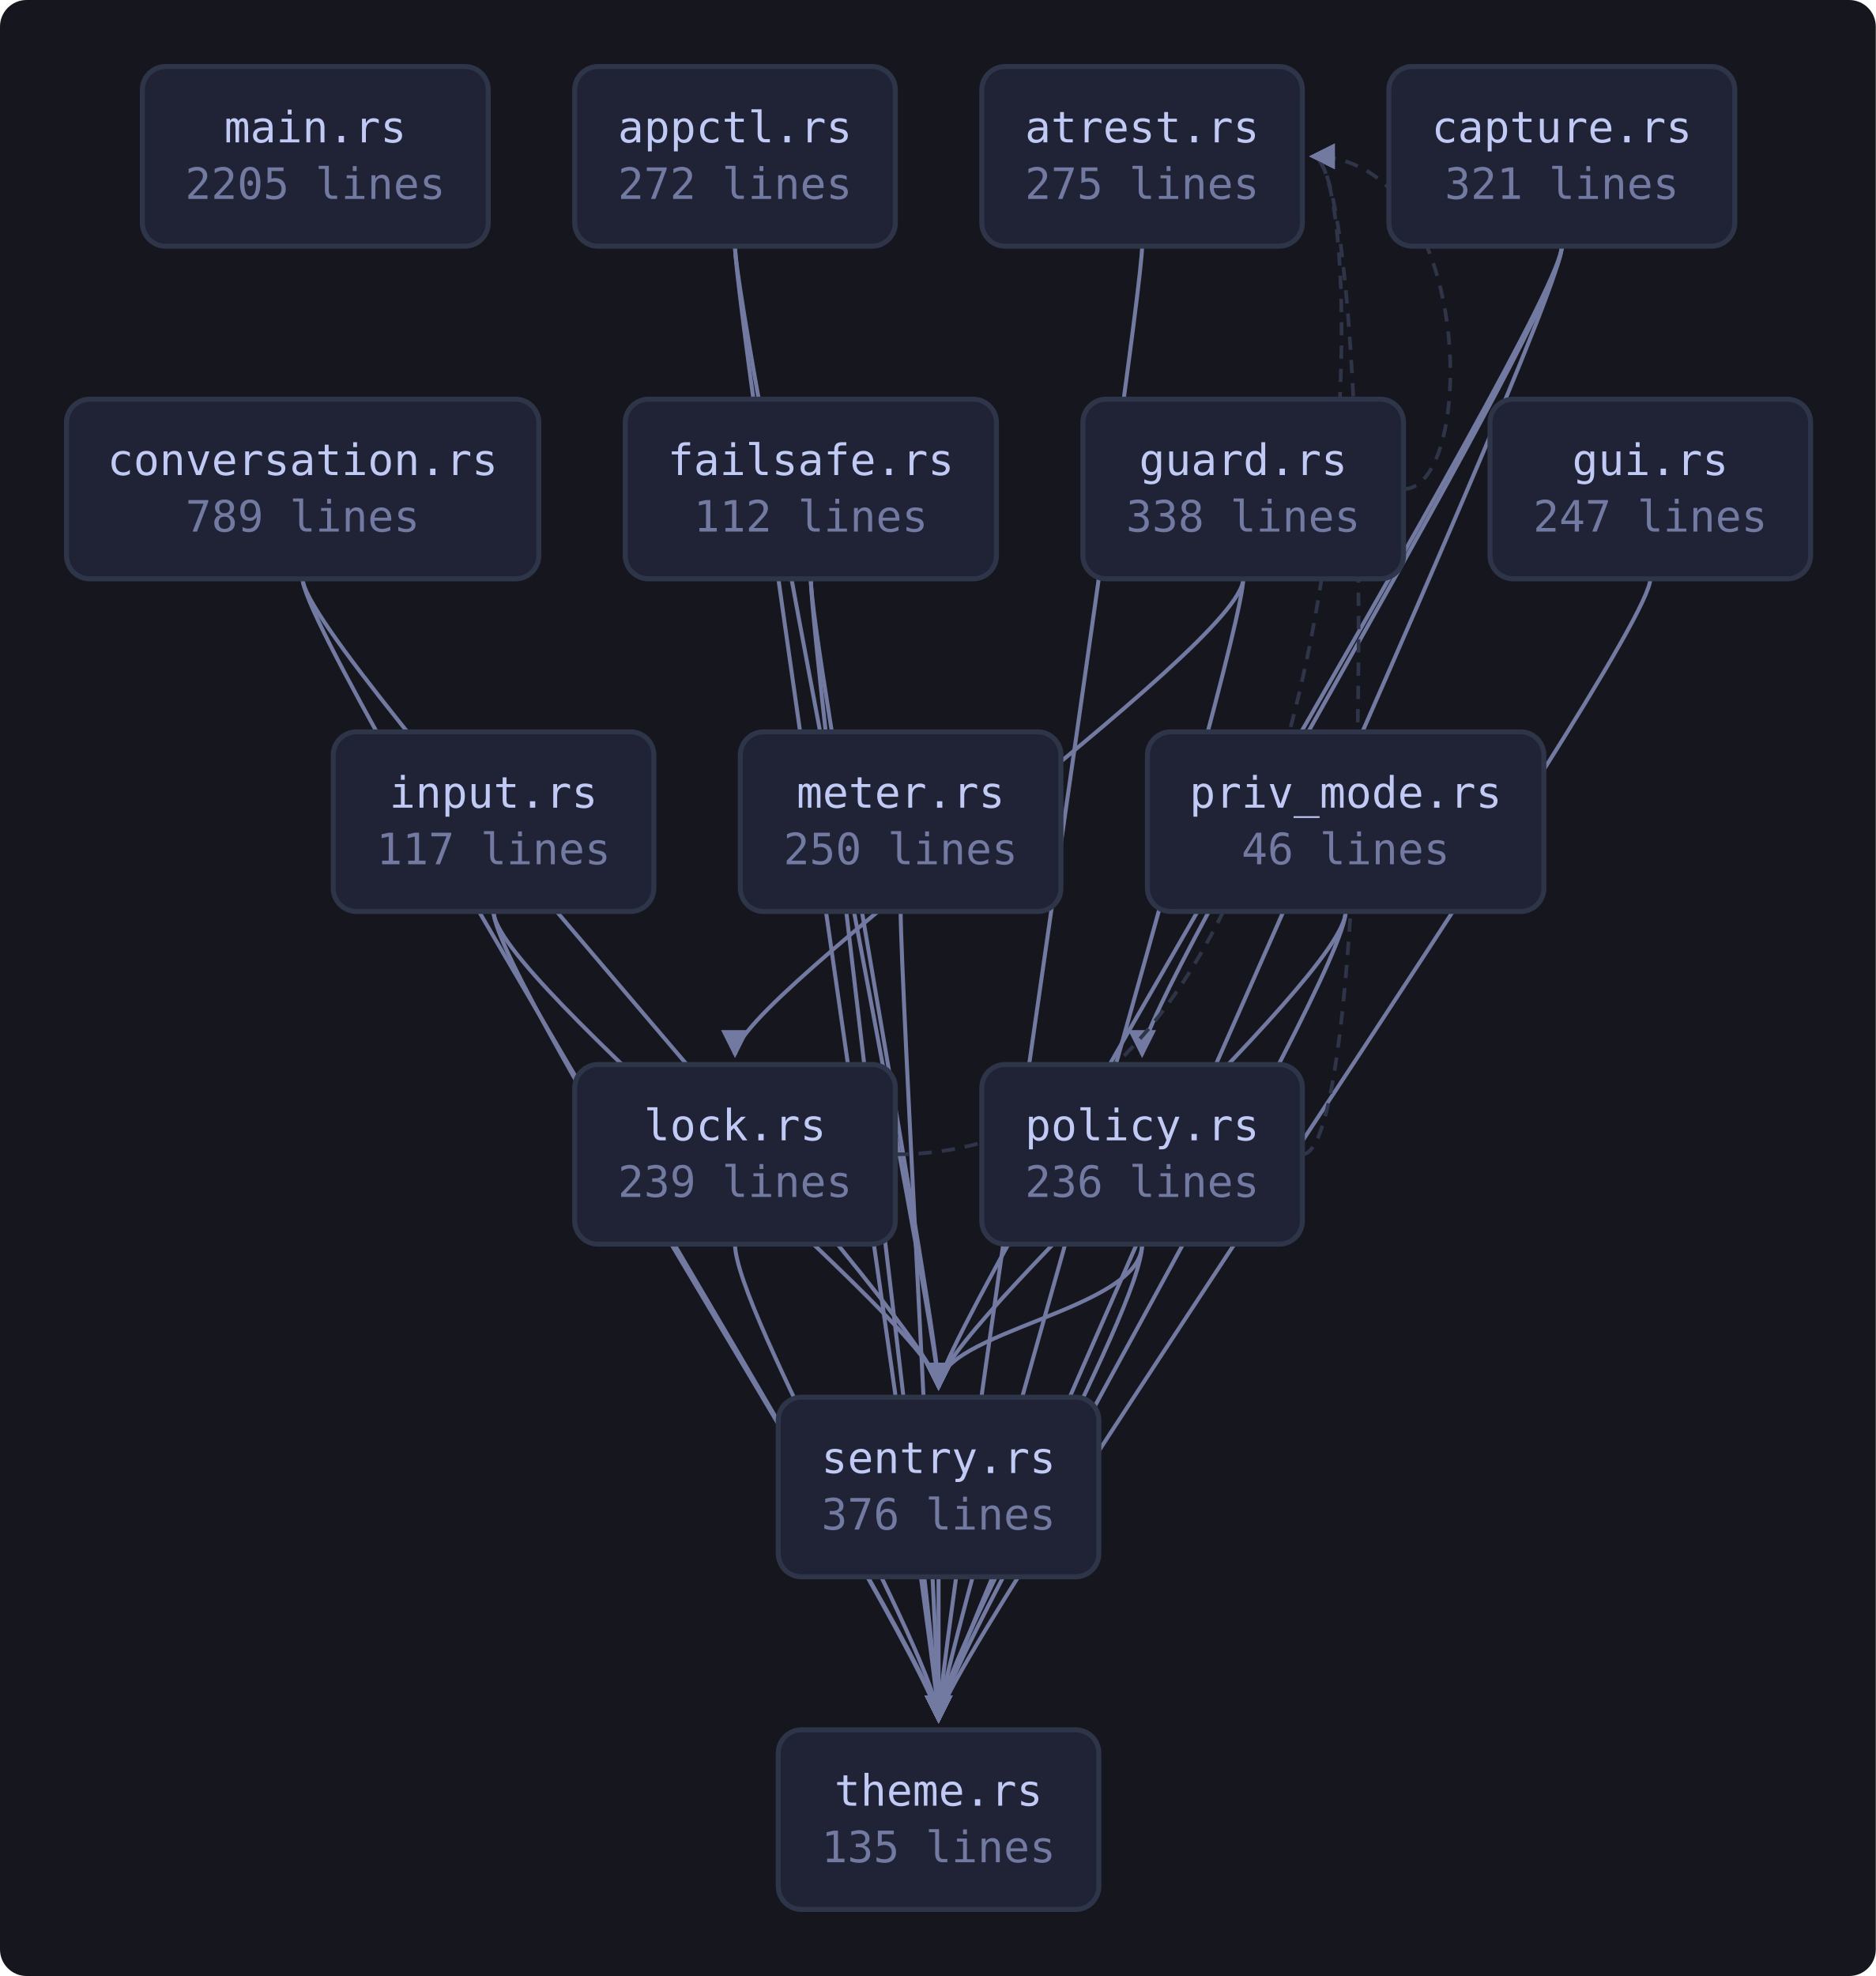
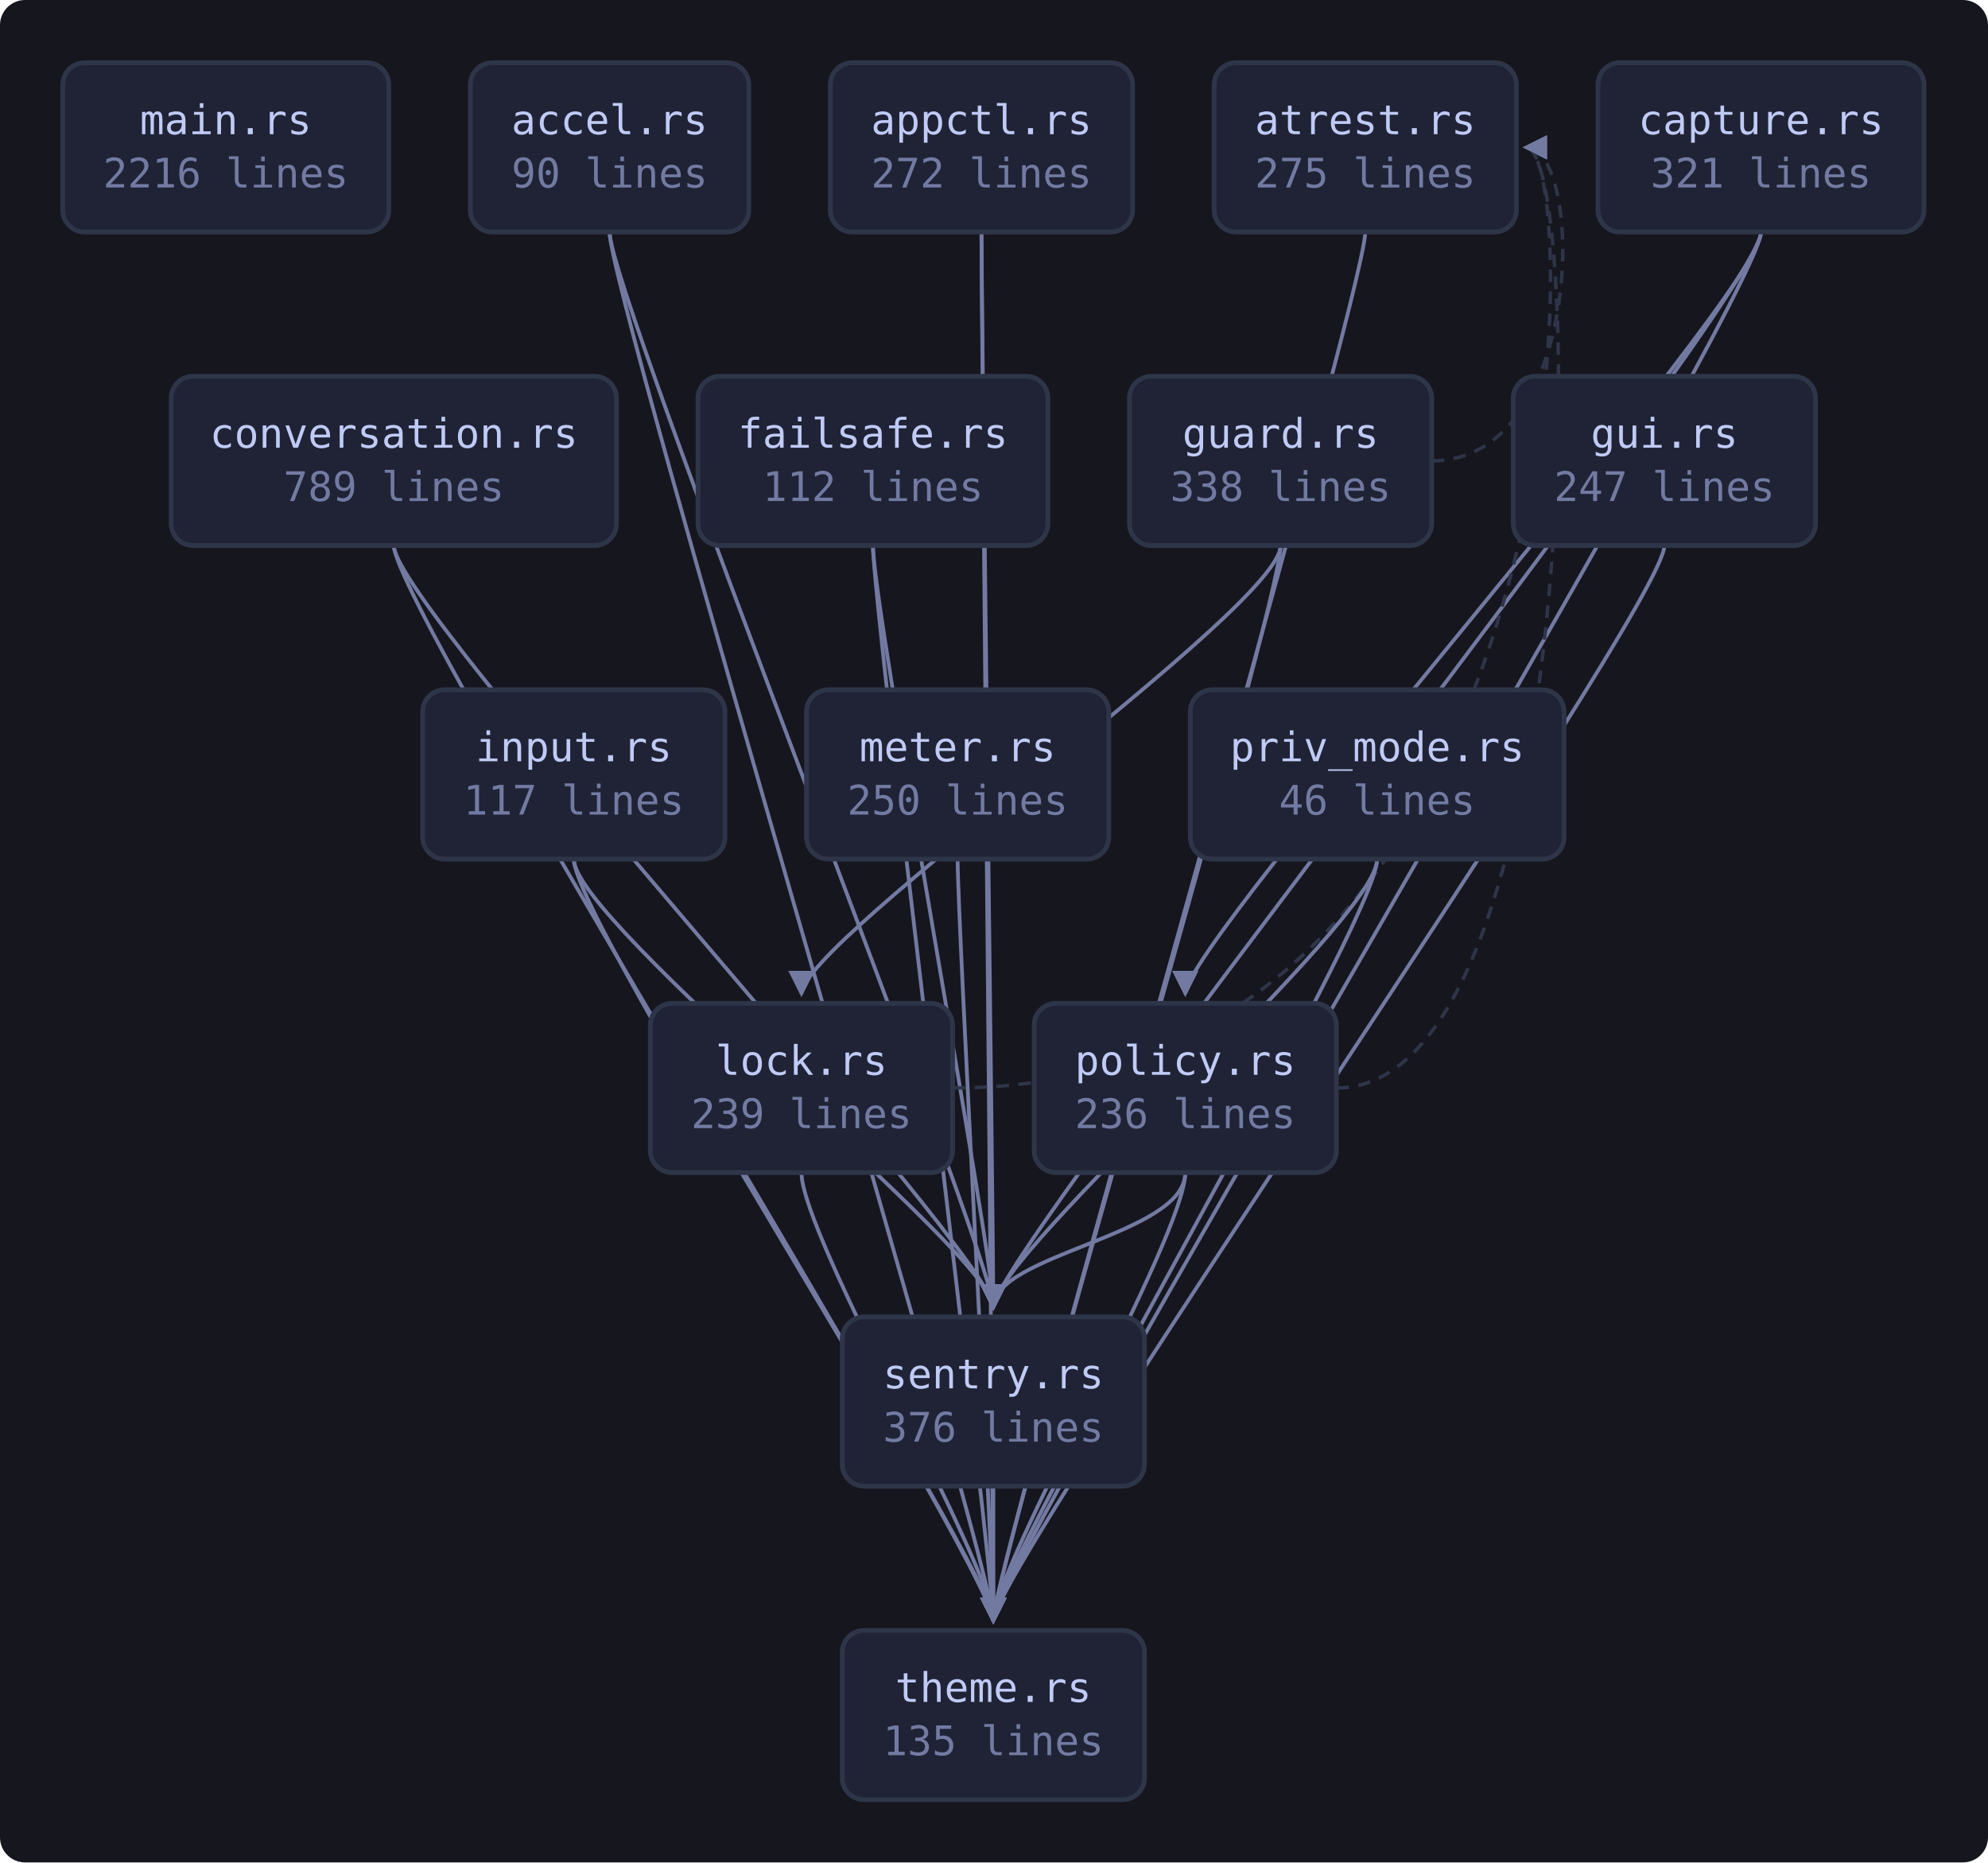
- <svg xmlns="http://www.w3.org/2000/svg" viewBox="0 0 564 594" width="564" height="594" style="max-width:100%;height:auto" role="img" aria-label="flowchart">
+ <svg xmlns="http://www.w3.org/2000/svg" viewBox="0 0 634 594" width="634" height="594" style="max-width:100%;height:auto" role="img" aria-label="flowchart">
  <defs>
    <marker id="a" viewBox="0 0 8 8" refX="7" refY="4" markerWidth="7" markerHeight="7" orient="auto-start-reverse">
      <path d="M0 0 L8 4 L0 8 z" fill="var(--muted, #737aa2)" />
    </marker>
  </defs>
-   <rect x="0" y="0" width="564" height="594" fill="var(--bg-inset, #16161e)" rx="8" />
-   <path d="M221.0 74.0 C 221.0 94.0, 282.2 400.0, 282.2 417.0" fill="none" stroke="var(--muted, #737aa2)" stroke-width="1.2" marker-end="url(#a)" />
-   <path d="M221.0 74.0 C 221.0 94.0, 282.2 500.0, 282.2 517.0" fill="none" stroke="var(--muted, #737aa2)" stroke-width="1.2" marker-end="url(#a)" />
-   <path d="M343.4 74.0 C 343.4 94.0, 282.2 500.0, 282.2 517.0" fill="none" stroke="var(--muted, #737aa2)" stroke-width="1.2" marker-end="url(#a)" />
-   <path d="M469.6 74.0 C 469.6 94.0, 343.4 300.0, 343.4 317.0" fill="none" stroke="var(--muted, #737aa2)" stroke-width="1.2" marker-end="url(#a)" />
-   <path d="M469.6 74.0 C 469.6 94.0, 282.2 400.0, 282.2 417.0" fill="none" stroke="var(--muted, #737aa2)" stroke-width="1.2" marker-end="url(#a)" />
-   <path d="M469.6 74.0 C 469.6 94.0, 282.2 500.0, 282.2 517.0" fill="none" stroke="var(--muted, #737aa2)" stroke-width="1.2" marker-end="url(#a)" />
-   <path d="M91.0 174.0 C 91.0 194.0, 282.2 400.0, 282.2 417.0" fill="none" stroke="var(--muted, #737aa2)" stroke-width="1.2" marker-end="url(#a)" />
-   <path d="M91.0 174.0 C 91.0 194.0, 282.2 500.0, 282.2 517.0" fill="none" stroke="var(--muted, #737aa2)" stroke-width="1.2" marker-end="url(#a)" />
-   <path d="M243.8 174.0 C 243.8 194.0, 282.2 400.0, 282.2 417.0" fill="none" stroke="var(--muted, #737aa2)" stroke-width="1.2" marker-end="url(#a)" />
-   <path d="M243.8 174.0 C 243.8 194.0, 282.2 500.0, 282.2 517.0" fill="none" stroke="var(--muted, #737aa2)" stroke-width="1.2" marker-end="url(#a)" />
-   <path d="M422.0 147.0 C 444.0 147.0, 444.0 47.0, 394.6 47.0" fill="none" stroke="var(--border, #2f3549)" stroke-width="1.1" stroke-dasharray="4 3" marker-end="url(#a)" />
-   <path d="M373.8 174.0 C 373.8 194.0, 221.0 300.0, 221.0 317.0" fill="none" stroke="var(--muted, #737aa2)" stroke-width="1.2" marker-end="url(#a)" />
-   <path d="M373.8 174.0 C 373.8 194.0, 282.2 500.0, 282.2 517.0" fill="none" stroke="var(--muted, #737aa2)" stroke-width="1.2" marker-end="url(#a)" />
-   <path d="M496.2 174.0 C 496.2 194.0, 282.2 500.0, 282.2 517.0" fill="none" stroke="var(--muted, #737aa2)" stroke-width="1.2" marker-end="url(#a)" />
-   <path d="M148.4 274.0 C 148.4 294.0, 282.2 400.0, 282.2 417.0" fill="none" stroke="var(--muted, #737aa2)" stroke-width="1.2" marker-end="url(#a)" />
-   <path d="M148.4 274.0 C 148.4 294.0, 282.2 500.0, 282.2 517.0" fill="none" stroke="var(--muted, #737aa2)" stroke-width="1.2" marker-end="url(#a)" />
-   <path d="M269.2 347.0 C 413.6 347.0, 413.6 47.0, 394.6 47.0" fill="none" stroke="var(--border, #2f3549)" stroke-width="1.1" stroke-dasharray="4 3" marker-end="url(#a)" />
-   <path d="M221.0 374.0 C 221.0 394.0, 282.2 500.0, 282.2 517.0" fill="none" stroke="var(--muted, #737aa2)" stroke-width="1.2" marker-end="url(#a)" />
-   <path d="M270.8 274.0 C 270.8 294.0, 282.2 500.0, 282.2 517.0" fill="none" stroke="var(--muted, #737aa2)" stroke-width="1.2" marker-end="url(#a)" />
-   <path d="M391.6 347.0 C 413.6 347.0, 413.6 47.0, 394.6 47.0" fill="none" stroke="var(--border, #2f3549)" stroke-width="1.1" stroke-dasharray="4 3" marker-end="url(#a)" />
-   <path d="M343.4 374.0 C 343.4 394.0, 282.2 400.0, 282.2 417.0" fill="none" stroke="var(--muted, #737aa2)" stroke-width="1.2" marker-end="url(#a)" />
-   <path d="M343.4 374.0 C 343.4 394.0, 282.2 500.0, 282.2 517.0" fill="none" stroke="var(--muted, #737aa2)" stroke-width="1.2" marker-end="url(#a)" />
-   <path d="M404.6 274.0 C 404.6 294.0, 282.2 400.0, 282.2 417.0" fill="none" stroke="var(--muted, #737aa2)" stroke-width="1.2" marker-end="url(#a)" />
-   <path d="M404.6 274.0 C 404.6 294.0, 282.2 500.0, 282.2 517.0" fill="none" stroke="var(--muted, #737aa2)" stroke-width="1.2" marker-end="url(#a)" />
-   <path d="M282.2 474.0 C 282.2 494.0, 282.2 500.0, 282.2 517.0" fill="none" stroke="var(--muted, #737aa2)" stroke-width="1.2" marker-end="url(#a)" />
+   <rect x="0" y="0" width="634" height="594" fill="var(--bg-inset, #16161e)" rx="8" />
+   <path d="M194.4 74.0 C 194.4 94.0, 316.8 400.0, 316.8 417.0" fill="none" stroke="var(--muted, #737aa2)" stroke-width="1.2" marker-end="url(#a)" />
+   <path d="M194.4 74.0 C 194.4 94.0, 316.8 500.0, 316.8 517.0" fill="none" stroke="var(--muted, #737aa2)" stroke-width="1.2" marker-end="url(#a)" />
+   <path d="M313.0 74.0 C 313.0 94.0, 316.8 400.0, 316.8 417.0" fill="none" stroke="var(--muted, #737aa2)" stroke-width="1.2" marker-end="url(#a)" />
+   <path d="M313.0 74.0 C 313.0 94.0, 316.8 500.0, 316.8 517.0" fill="none" stroke="var(--muted, #737aa2)" stroke-width="1.2" marker-end="url(#a)" />
+   <path d="M435.4 74.0 C 435.4 94.0, 316.8 500.0, 316.8 517.0" fill="none" stroke="var(--muted, #737aa2)" stroke-width="1.2" marker-end="url(#a)" />
+   <path d="M561.6 74.0 C 561.6 94.0, 378.0 300.0, 378.0 317.0" fill="none" stroke="var(--muted, #737aa2)" stroke-width="1.2" marker-end="url(#a)" />
+   <path d="M561.6 74.0 C 561.6 94.0, 316.8 400.0, 316.8 417.0" fill="none" stroke="var(--muted, #737aa2)" stroke-width="1.2" marker-end="url(#a)" />
+   <path d="M561.6 74.0 C 561.6 94.0, 316.8 500.0, 316.8 517.0" fill="none" stroke="var(--muted, #737aa2)" stroke-width="1.2" marker-end="url(#a)" />
+   <path d="M125.6 174.0 C 125.6 194.0, 316.8 400.0, 316.8 417.0" fill="none" stroke="var(--muted, #737aa2)" stroke-width="1.2" marker-end="url(#a)" />
+   <path d="M125.6 174.0 C 125.6 194.0, 316.8 500.0, 316.8 517.0" fill="none" stroke="var(--muted, #737aa2)" stroke-width="1.2" marker-end="url(#a)" />
+   <path d="M278.4 174.0 C 278.4 194.0, 316.8 400.0, 316.8 417.0" fill="none" stroke="var(--muted, #737aa2)" stroke-width="1.2" marker-end="url(#a)" />
+   <path d="M278.4 174.0 C 278.4 194.0, 316.8 500.0, 316.8 517.0" fill="none" stroke="var(--muted, #737aa2)" stroke-width="1.2" marker-end="url(#a)" />
+   <path d="M456.6 147.0 C 505.6 147.0, 505.6 47.0, 486.6 47.0" fill="none" stroke="var(--border, #2f3549)" stroke-width="1.1" stroke-dasharray="4 3" marker-end="url(#a)" />
+   <path d="M408.4 174.0 C 408.4 194.0, 255.6 300.0, 255.6 317.0" fill="none" stroke="var(--muted, #737aa2)" stroke-width="1.2" marker-end="url(#a)" />
+   <path d="M408.4 174.0 C 408.4 194.0, 316.8 500.0, 316.8 517.0" fill="none" stroke="var(--muted, #737aa2)" stroke-width="1.2" marker-end="url(#a)" />
+   <path d="M530.8 174.0 C 530.8 194.0, 316.8 500.0, 316.8 517.0" fill="none" stroke="var(--muted, #737aa2)" stroke-width="1.2" marker-end="url(#a)" />
+   <path d="M183.0 274.0 C 183.0 294.0, 316.8 400.0, 316.8 417.0" fill="none" stroke="var(--muted, #737aa2)" stroke-width="1.2" marker-end="url(#a)" />
+   <path d="M183.0 274.0 C 183.0 294.0, 316.8 500.0, 316.8 517.0" fill="none" stroke="var(--muted, #737aa2)" stroke-width="1.2" marker-end="url(#a)" />
+   <path d="M303.8 347.0 C 505.6 347.0, 505.6 47.0, 486.6 47.0" fill="none" stroke="var(--border, #2f3549)" stroke-width="1.1" stroke-dasharray="4 3" marker-end="url(#a)" />
+   <path d="M255.6 374.0 C 255.6 394.0, 316.8 500.0, 316.8 517.0" fill="none" stroke="var(--muted, #737aa2)" stroke-width="1.2" marker-end="url(#a)" />
+   <path d="M305.4 274.0 C 305.4 294.0, 316.8 500.0, 316.8 517.0" fill="none" stroke="var(--muted, #737aa2)" stroke-width="1.2" marker-end="url(#a)" />
+   <path d="M426.2 347.0 C 505.6 347.0, 505.6 47.0, 486.6 47.0" fill="none" stroke="var(--border, #2f3549)" stroke-width="1.1" stroke-dasharray="4 3" marker-end="url(#a)" />
+   <path d="M378.0 374.0 C 378.0 394.0, 316.8 400.0, 316.8 417.0" fill="none" stroke="var(--muted, #737aa2)" stroke-width="1.2" marker-end="url(#a)" />
+   <path d="M378.0 374.0 C 378.0 394.0, 316.8 500.0, 316.8 517.0" fill="none" stroke="var(--muted, #737aa2)" stroke-width="1.2" marker-end="url(#a)" />
+   <path d="M439.2 274.0 C 439.2 294.0, 316.8 400.0, 316.8 417.0" fill="none" stroke="var(--muted, #737aa2)" stroke-width="1.2" marker-end="url(#a)" />
+   <path d="M439.2 274.0 C 439.2 294.0, 316.8 500.0, 316.8 517.0" fill="none" stroke="var(--muted, #737aa2)" stroke-width="1.2" marker-end="url(#a)" />
+   <path d="M316.8 474.0 C 316.8 494.0, 316.8 500.0, 316.8 517.0" fill="none" stroke="var(--muted, #737aa2)" stroke-width="1.2" marker-end="url(#a)" />
  <a href="https://github.com/tilas01/veilvoice/blob/main/crates/veilvoice-cli/src/main.rs" target="_blank" rel="noopener noreferrer">
-     <rect x="42.8" y="20.0" width="104.0" height="54.0" rx="7" fill="var(--bg-soft, #1f2335)" stroke="var(--border, #2f3549)" stroke-width="1.5" />
-     <text x="94.8" y="42.8" font-family="ui-monospace, SFMono-Regular, Menlo, Consolas, monospace" font-size="13" fill="var(--fg, #c0caf5)" text-anchor="middle">main.rs</text>
-     <text x="94.8" y="59.8" font-family="ui-monospace, SFMono-Regular, Menlo, Consolas, monospace" font-size="13" fill="var(--muted, #737aa2)" text-anchor="middle">2205 lines</text>
+     <rect x="20.0" y="20.0" width="104.0" height="54.0" rx="7" fill="var(--bg-soft, #1f2335)" stroke="var(--border, #2f3549)" stroke-width="1.5" />
+     <text x="72.0" y="42.8" font-family="ui-monospace, SFMono-Regular, Menlo, Consolas, monospace" font-size="13" fill="var(--fg, #c0caf5)" text-anchor="middle">main.rs</text>
+     <text x="72.0" y="59.8" font-family="ui-monospace, SFMono-Regular, Menlo, Consolas, monospace" font-size="13" fill="var(--muted, #737aa2)" text-anchor="middle">2216 lines</text>
+   </a>
+   <a href="https://github.com/tilas01/veilvoice/blob/main/crates/veilvoice-cli/src/accel.rs" target="_blank" rel="noopener noreferrer">
+     <rect x="150.0" y="20.0" width="88.8" height="54.0" rx="7" fill="var(--bg-soft, #1f2335)" stroke="var(--border, #2f3549)" stroke-width="1.5" />
+     <text x="194.4" y="42.8" font-family="ui-monospace, SFMono-Regular, Menlo, Consolas, monospace" font-size="13" fill="var(--fg, #c0caf5)" text-anchor="middle">accel.rs</text>
+     <text x="194.4" y="59.8" font-family="ui-monospace, SFMono-Regular, Menlo, Consolas, monospace" font-size="13" fill="var(--muted, #737aa2)" text-anchor="middle">90 lines</text>
  </a>
  <a href="https://github.com/tilas01/veilvoice/blob/main/crates/veilvoice-cli/src/appctl.rs" target="_blank" rel="noopener noreferrer">
-     <rect x="172.8" y="20.0" width="96.4" height="54.0" rx="7" fill="var(--bg-soft, #1f2335)" stroke="var(--border, #2f3549)" stroke-width="1.5" />
-     <text x="221.0" y="42.8" font-family="ui-monospace, SFMono-Regular, Menlo, Consolas, monospace" font-size="13" fill="var(--fg, #c0caf5)" text-anchor="middle">appctl.rs</text>
-     <text x="221.0" y="59.8" font-family="ui-monospace, SFMono-Regular, Menlo, Consolas, monospace" font-size="13" fill="var(--muted, #737aa2)" text-anchor="middle">272 lines</text>
+     <rect x="264.8" y="20.0" width="96.4" height="54.0" rx="7" fill="var(--bg-soft, #1f2335)" stroke="var(--border, #2f3549)" stroke-width="1.5" />
+     <text x="313.0" y="42.8" font-family="ui-monospace, SFMono-Regular, Menlo, Consolas, monospace" font-size="13" fill="var(--fg, #c0caf5)" text-anchor="middle">appctl.rs</text>
+     <text x="313.0" y="59.8" font-family="ui-monospace, SFMono-Regular, Menlo, Consolas, monospace" font-size="13" fill="var(--muted, #737aa2)" text-anchor="middle">272 lines</text>
  </a>
  <a href="https://github.com/tilas01/veilvoice/blob/main/crates/veilvoice-cli/src/atrest.rs" target="_blank" rel="noopener noreferrer">
-     <rect x="295.2" y="20.0" width="96.4" height="54.0" rx="7" fill="var(--bg-soft, #1f2335)" stroke="var(--border, #2f3549)" stroke-width="1.5" />
-     <text x="343.4" y="42.8" font-family="ui-monospace, SFMono-Regular, Menlo, Consolas, monospace" font-size="13" fill="var(--fg, #c0caf5)" text-anchor="middle">atrest.rs</text>
-     <text x="343.4" y="59.8" font-family="ui-monospace, SFMono-Regular, Menlo, Consolas, monospace" font-size="13" fill="var(--muted, #737aa2)" text-anchor="middle">275 lines</text>
+     <rect x="387.2" y="20.0" width="96.4" height="54.0" rx="7" fill="var(--bg-soft, #1f2335)" stroke="var(--border, #2f3549)" stroke-width="1.5" />
+     <text x="435.4" y="42.8" font-family="ui-monospace, SFMono-Regular, Menlo, Consolas, monospace" font-size="13" fill="var(--fg, #c0caf5)" text-anchor="middle">atrest.rs</text>
+     <text x="435.4" y="59.8" font-family="ui-monospace, SFMono-Regular, Menlo, Consolas, monospace" font-size="13" fill="var(--muted, #737aa2)" text-anchor="middle">275 lines</text>
  </a>
  <a href="https://github.com/tilas01/veilvoice/blob/main/crates/veilvoice-cli/src/capture.rs" target="_blank" rel="noopener noreferrer">
-     <rect x="417.6" y="20.0" width="104.0" height="54.0" rx="7" fill="var(--bg-soft, #1f2335)" stroke="var(--border, #2f3549)" stroke-width="1.5" />
-     <text x="469.6" y="42.8" font-family="ui-monospace, SFMono-Regular, Menlo, Consolas, monospace" font-size="13" fill="var(--fg, #c0caf5)" text-anchor="middle">capture.rs</text>
-     <text x="469.6" y="59.8" font-family="ui-monospace, SFMono-Regular, Menlo, Consolas, monospace" font-size="13" fill="var(--muted, #737aa2)" text-anchor="middle">321 lines</text>
+     <rect x="509.6" y="20.0" width="104.0" height="54.0" rx="7" fill="var(--bg-soft, #1f2335)" stroke="var(--border, #2f3549)" stroke-width="1.5" />
+     <text x="561.6" y="42.8" font-family="ui-monospace, SFMono-Regular, Menlo, Consolas, monospace" font-size="13" fill="var(--fg, #c0caf5)" text-anchor="middle">capture.rs</text>
+     <text x="561.6" y="59.8" font-family="ui-monospace, SFMono-Regular, Menlo, Consolas, monospace" font-size="13" fill="var(--muted, #737aa2)" text-anchor="middle">321 lines</text>
  </a>
  <a href="https://github.com/tilas01/veilvoice/blob/main/crates/veilvoice-cli/src/conversation.rs" target="_blank" rel="noopener noreferrer">
-     <rect x="20.0" y="120.0" width="142.0" height="54.0" rx="7" fill="var(--bg-soft, #1f2335)" stroke="var(--border, #2f3549)" stroke-width="1.5" />
-     <text x="91.0" y="142.8" font-family="ui-monospace, SFMono-Regular, Menlo, Consolas, monospace" font-size="13" fill="var(--fg, #c0caf5)" text-anchor="middle">conversation.rs</text>
-     <text x="91.0" y="159.8" font-family="ui-monospace, SFMono-Regular, Menlo, Consolas, monospace" font-size="13" fill="var(--muted, #737aa2)" text-anchor="middle">789 lines</text>
+     <rect x="54.6" y="120.0" width="142.0" height="54.0" rx="7" fill="var(--bg-soft, #1f2335)" stroke="var(--border, #2f3549)" stroke-width="1.5" />
+     <text x="125.6" y="142.8" font-family="ui-monospace, SFMono-Regular, Menlo, Consolas, monospace" font-size="13" fill="var(--fg, #c0caf5)" text-anchor="middle">conversation.rs</text>
+     <text x="125.6" y="159.8" font-family="ui-monospace, SFMono-Regular, Menlo, Consolas, monospace" font-size="13" fill="var(--muted, #737aa2)" text-anchor="middle">789 lines</text>
  </a>
  <a href="https://github.com/tilas01/veilvoice/blob/main/crates/veilvoice-cli/src/failsafe.rs" target="_blank" rel="noopener noreferrer">
-     <rect x="188.0" y="120.0" width="111.6" height="54.0" rx="7" fill="var(--bg-soft, #1f2335)" stroke="var(--border, #2f3549)" stroke-width="1.5" />
-     <text x="243.8" y="142.8" font-family="ui-monospace, SFMono-Regular, Menlo, Consolas, monospace" font-size="13" fill="var(--fg, #c0caf5)" text-anchor="middle">failsafe.rs</text>
-     <text x="243.8" y="159.8" font-family="ui-monospace, SFMono-Regular, Menlo, Consolas, monospace" font-size="13" fill="var(--muted, #737aa2)" text-anchor="middle">112 lines</text>
+     <rect x="222.6" y="120.0" width="111.6" height="54.0" rx="7" fill="var(--bg-soft, #1f2335)" stroke="var(--border, #2f3549)" stroke-width="1.5" />
+     <text x="278.4" y="142.8" font-family="ui-monospace, SFMono-Regular, Menlo, Consolas, monospace" font-size="13" fill="var(--fg, #c0caf5)" text-anchor="middle">failsafe.rs</text>
+     <text x="278.4" y="159.8" font-family="ui-monospace, SFMono-Regular, Menlo, Consolas, monospace" font-size="13" fill="var(--muted, #737aa2)" text-anchor="middle">112 lines</text>
  </a>
  <a href="https://github.com/tilas01/veilvoice/blob/main/crates/veilvoice-cli/src/guard.rs" target="_blank" rel="noopener noreferrer">
-     <rect x="325.6" y="120.0" width="96.4" height="54.0" rx="7" fill="var(--bg-soft, #1f2335)" stroke="var(--border, #2f3549)" stroke-width="1.5" />
-     <text x="373.8" y="142.8" font-family="ui-monospace, SFMono-Regular, Menlo, Consolas, monospace" font-size="13" fill="var(--fg, #c0caf5)" text-anchor="middle">guard.rs</text>
-     <text x="373.8" y="159.8" font-family="ui-monospace, SFMono-Regular, Menlo, Consolas, monospace" font-size="13" fill="var(--muted, #737aa2)" text-anchor="middle">338 lines</text>
+     <rect x="360.2" y="120.0" width="96.4" height="54.0" rx="7" fill="var(--bg-soft, #1f2335)" stroke="var(--border, #2f3549)" stroke-width="1.5" />
+     <text x="408.4" y="142.8" font-family="ui-monospace, SFMono-Regular, Menlo, Consolas, monospace" font-size="13" fill="var(--fg, #c0caf5)" text-anchor="middle">guard.rs</text>
+     <text x="408.4" y="159.8" font-family="ui-monospace, SFMono-Regular, Menlo, Consolas, monospace" font-size="13" fill="var(--muted, #737aa2)" text-anchor="middle">338 lines</text>
  </a>
  <a href="https://github.com/tilas01/veilvoice/blob/main/crates/veilvoice-cli/src/gui.rs" target="_blank" rel="noopener noreferrer">
-     <rect x="448.0" y="120.0" width="96.4" height="54.0" rx="7" fill="var(--bg-soft, #1f2335)" stroke="var(--border, #2f3549)" stroke-width="1.5" />
-     <text x="496.2" y="142.8" font-family="ui-monospace, SFMono-Regular, Menlo, Consolas, monospace" font-size="13" fill="var(--fg, #c0caf5)" text-anchor="middle">gui.rs</text>
-     <text x="496.2" y="159.8" font-family="ui-monospace, SFMono-Regular, Menlo, Consolas, monospace" font-size="13" fill="var(--muted, #737aa2)" text-anchor="middle">247 lines</text>
+     <rect x="482.6" y="120.0" width="96.4" height="54.0" rx="7" fill="var(--bg-soft, #1f2335)" stroke="var(--border, #2f3549)" stroke-width="1.5" />
+     <text x="530.8" y="142.8" font-family="ui-monospace, SFMono-Regular, Menlo, Consolas, monospace" font-size="13" fill="var(--fg, #c0caf5)" text-anchor="middle">gui.rs</text>
+     <text x="530.8" y="159.8" font-family="ui-monospace, SFMono-Regular, Menlo, Consolas, monospace" font-size="13" fill="var(--muted, #737aa2)" text-anchor="middle">247 lines</text>
  </a>
  <a href="https://github.com/tilas01/veilvoice/blob/main/crates/veilvoice-cli/src/input.rs" target="_blank" rel="noopener noreferrer">
-     <rect x="100.2" y="220.0" width="96.4" height="54.0" rx="7" fill="var(--bg-soft, #1f2335)" stroke="var(--border, #2f3549)" stroke-width="1.5" />
-     <text x="148.4" y="242.8" font-family="ui-monospace, SFMono-Regular, Menlo, Consolas, monospace" font-size="13" fill="var(--fg, #c0caf5)" text-anchor="middle">input.rs</text>
-     <text x="148.4" y="259.8" font-family="ui-monospace, SFMono-Regular, Menlo, Consolas, monospace" font-size="13" fill="var(--muted, #737aa2)" text-anchor="middle">117 lines</text>
+     <rect x="134.8" y="220.0" width="96.4" height="54.0" rx="7" fill="var(--bg-soft, #1f2335)" stroke="var(--border, #2f3549)" stroke-width="1.5" />
+     <text x="183.0" y="242.8" font-family="ui-monospace, SFMono-Regular, Menlo, Consolas, monospace" font-size="13" fill="var(--fg, #c0caf5)" text-anchor="middle">input.rs</text>
+     <text x="183.0" y="259.8" font-family="ui-monospace, SFMono-Regular, Menlo, Consolas, monospace" font-size="13" fill="var(--muted, #737aa2)" text-anchor="middle">117 lines</text>
  </a>
  <a href="https://github.com/tilas01/veilvoice/blob/main/crates/veilvoice-cli/src/lock.rs" target="_blank" rel="noopener noreferrer">
-     <rect x="172.8" y="320.0" width="96.4" height="54.0" rx="7" fill="var(--bg-soft, #1f2335)" stroke="var(--border, #2f3549)" stroke-width="1.5" />
-     <text x="221.0" y="342.8" font-family="ui-monospace, SFMono-Regular, Menlo, Consolas, monospace" font-size="13" fill="var(--fg, #c0caf5)" text-anchor="middle">lock.rs</text>
-     <text x="221.0" y="359.8" font-family="ui-monospace, SFMono-Regular, Menlo, Consolas, monospace" font-size="13" fill="var(--muted, #737aa2)" text-anchor="middle">239 lines</text>
+     <rect x="207.4" y="320.0" width="96.4" height="54.0" rx="7" fill="var(--bg-soft, #1f2335)" stroke="var(--border, #2f3549)" stroke-width="1.5" />
+     <text x="255.6" y="342.8" font-family="ui-monospace, SFMono-Regular, Menlo, Consolas, monospace" font-size="13" fill="var(--fg, #c0caf5)" text-anchor="middle">lock.rs</text>
+     <text x="255.6" y="359.8" font-family="ui-monospace, SFMono-Regular, Menlo, Consolas, monospace" font-size="13" fill="var(--muted, #737aa2)" text-anchor="middle">239 lines</text>
  </a>
  <a href="https://github.com/tilas01/veilvoice/blob/main/crates/veilvoice-cli/src/meter.rs" target="_blank" rel="noopener noreferrer">
-     <rect x="222.6" y="220.0" width="96.4" height="54.0" rx="7" fill="var(--bg-soft, #1f2335)" stroke="var(--border, #2f3549)" stroke-width="1.5" />
-     <text x="270.8" y="242.8" font-family="ui-monospace, SFMono-Regular, Menlo, Consolas, monospace" font-size="13" fill="var(--fg, #c0caf5)" text-anchor="middle">meter.rs</text>
-     <text x="270.8" y="259.8" font-family="ui-monospace, SFMono-Regular, Menlo, Consolas, monospace" font-size="13" fill="var(--muted, #737aa2)" text-anchor="middle">250 lines</text>
+     <rect x="257.2" y="220.0" width="96.4" height="54.0" rx="7" fill="var(--bg-soft, #1f2335)" stroke="var(--border, #2f3549)" stroke-width="1.5" />
+     <text x="305.4" y="242.8" font-family="ui-monospace, SFMono-Regular, Menlo, Consolas, monospace" font-size="13" fill="var(--fg, #c0caf5)" text-anchor="middle">meter.rs</text>
+     <text x="305.4" y="259.8" font-family="ui-monospace, SFMono-Regular, Menlo, Consolas, monospace" font-size="13" fill="var(--muted, #737aa2)" text-anchor="middle">250 lines</text>
  </a>
  <a href="https://github.com/tilas01/veilvoice/blob/main/crates/veilvoice-cli/src/policy.rs" target="_blank" rel="noopener noreferrer">
-     <rect x="295.2" y="320.0" width="96.4" height="54.0" rx="7" fill="var(--bg-soft, #1f2335)" stroke="var(--border, #2f3549)" stroke-width="1.5" />
-     <text x="343.4" y="342.8" font-family="ui-monospace, SFMono-Regular, Menlo, Consolas, monospace" font-size="13" fill="var(--fg, #c0caf5)" text-anchor="middle">policy.rs</text>
-     <text x="343.4" y="359.8" font-family="ui-monospace, SFMono-Regular, Menlo, Consolas, monospace" font-size="13" fill="var(--muted, #737aa2)" text-anchor="middle">236 lines</text>
+     <rect x="329.8" y="320.0" width="96.4" height="54.0" rx="7" fill="var(--bg-soft, #1f2335)" stroke="var(--border, #2f3549)" stroke-width="1.5" />
+     <text x="378.0" y="342.8" font-family="ui-monospace, SFMono-Regular, Menlo, Consolas, monospace" font-size="13" fill="var(--fg, #c0caf5)" text-anchor="middle">policy.rs</text>
+     <text x="378.0" y="359.8" font-family="ui-monospace, SFMono-Regular, Menlo, Consolas, monospace" font-size="13" fill="var(--muted, #737aa2)" text-anchor="middle">236 lines</text>
  </a>
  <a href="https://github.com/tilas01/veilvoice/blob/main/crates/veilvoice-cli/src/priv_mode.rs" target="_blank" rel="noopener noreferrer">
-     <rect x="345.0" y="220.0" width="119.2" height="54.0" rx="7" fill="var(--bg-soft, #1f2335)" stroke="var(--border, #2f3549)" stroke-width="1.5" />
-     <text x="404.6" y="242.8" font-family="ui-monospace, SFMono-Regular, Menlo, Consolas, monospace" font-size="13" fill="var(--fg, #c0caf5)" text-anchor="middle">priv_mode.rs</text>
-     <text x="404.6" y="259.8" font-family="ui-monospace, SFMono-Regular, Menlo, Consolas, monospace" font-size="13" fill="var(--muted, #737aa2)" text-anchor="middle">46 lines</text>
+     <rect x="379.6" y="220.0" width="119.2" height="54.0" rx="7" fill="var(--bg-soft, #1f2335)" stroke="var(--border, #2f3549)" stroke-width="1.5" />
+     <text x="439.2" y="242.8" font-family="ui-monospace, SFMono-Regular, Menlo, Consolas, monospace" font-size="13" fill="var(--fg, #c0caf5)" text-anchor="middle">priv_mode.rs</text>
+     <text x="439.2" y="259.8" font-family="ui-monospace, SFMono-Regular, Menlo, Consolas, monospace" font-size="13" fill="var(--muted, #737aa2)" text-anchor="middle">46 lines</text>
  </a>
  <a href="https://github.com/tilas01/veilvoice/blob/main/crates/veilvoice-cli/src/sentry.rs" target="_blank" rel="noopener noreferrer">
-     <rect x="234.0" y="420.0" width="96.4" height="54.0" rx="7" fill="var(--bg-soft, #1f2335)" stroke="var(--border, #2f3549)" stroke-width="1.5" />
-     <text x="282.2" y="442.8" font-family="ui-monospace, SFMono-Regular, Menlo, Consolas, monospace" font-size="13" fill="var(--fg, #c0caf5)" text-anchor="middle">sentry.rs</text>
-     <text x="282.2" y="459.8" font-family="ui-monospace, SFMono-Regular, Menlo, Consolas, monospace" font-size="13" fill="var(--muted, #737aa2)" text-anchor="middle">376 lines</text>
+     <rect x="268.6" y="420.0" width="96.4" height="54.0" rx="7" fill="var(--bg-soft, #1f2335)" stroke="var(--border, #2f3549)" stroke-width="1.5" />
+     <text x="316.8" y="442.8" font-family="ui-monospace, SFMono-Regular, Menlo, Consolas, monospace" font-size="13" fill="var(--fg, #c0caf5)" text-anchor="middle">sentry.rs</text>
+     <text x="316.8" y="459.8" font-family="ui-monospace, SFMono-Regular, Menlo, Consolas, monospace" font-size="13" fill="var(--muted, #737aa2)" text-anchor="middle">376 lines</text>
  </a>
  <a href="https://github.com/tilas01/veilvoice/blob/main/crates/veilvoice-cli/src/theme.rs" target="_blank" rel="noopener noreferrer">
-     <rect x="234.0" y="520.0" width="96.4" height="54.0" rx="7" fill="var(--bg-soft, #1f2335)" stroke="var(--border, #2f3549)" stroke-width="1.5" />
-     <text x="282.2" y="542.8" font-family="ui-monospace, SFMono-Regular, Menlo, Consolas, monospace" font-size="13" fill="var(--fg, #c0caf5)" text-anchor="middle">theme.rs</text>
-     <text x="282.2" y="559.8" font-family="ui-monospace, SFMono-Regular, Menlo, Consolas, monospace" font-size="13" fill="var(--muted, #737aa2)" text-anchor="middle">135 lines</text>
+     <rect x="268.6" y="520.0" width="96.4" height="54.0" rx="7" fill="var(--bg-soft, #1f2335)" stroke="var(--border, #2f3549)" stroke-width="1.5" />
+     <text x="316.8" y="542.8" font-family="ui-monospace, SFMono-Regular, Menlo, Consolas, monospace" font-size="13" fill="var(--fg, #c0caf5)" text-anchor="middle">theme.rs</text>
+     <text x="316.8" y="559.8" font-family="ui-monospace, SFMono-Regular, Menlo, Consolas, monospace" font-size="13" fill="var(--muted, #737aa2)" text-anchor="middle">135 lines</text>
  </a>
</svg>
